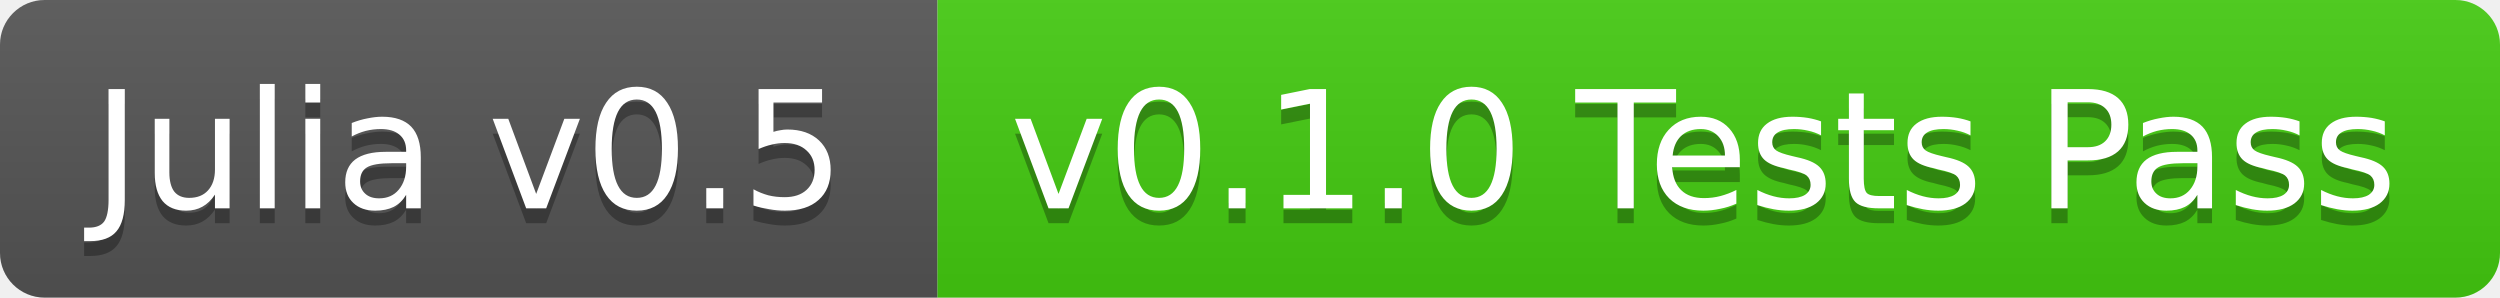
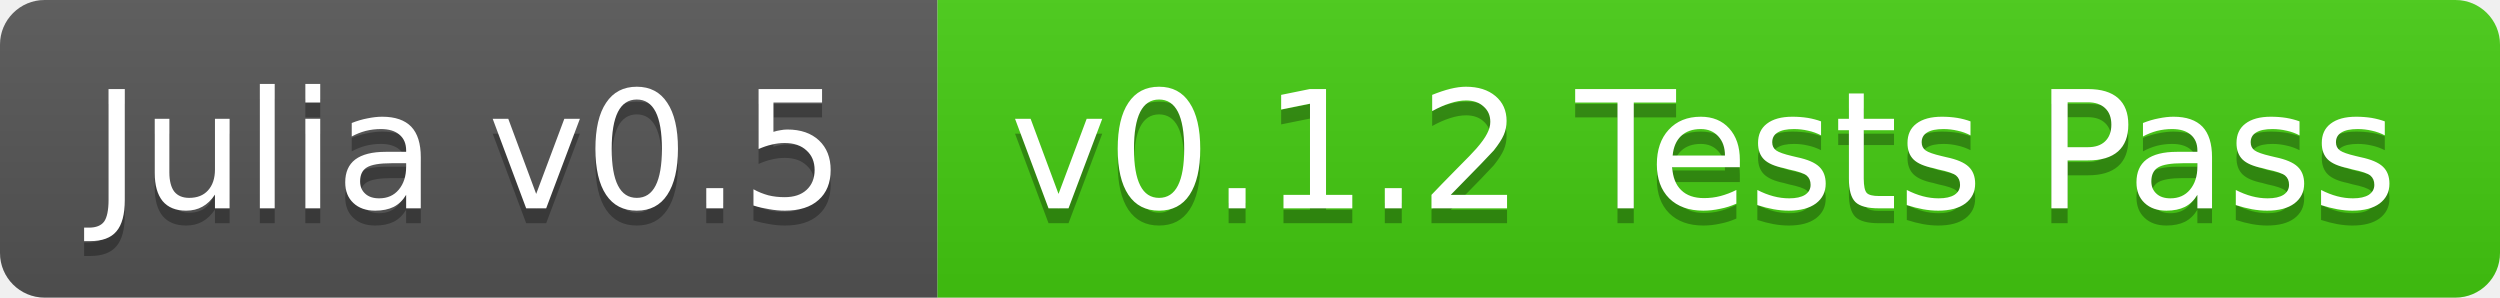
<svg xmlns="http://www.w3.org/2000/svg" width="168" height="20">
  <linearGradient id="b" x2="0" y2="100%">
    <stop offset="0" stop-color="#bbb" stop-opacity=".1" />
    <stop offset="1" stop-opacity=".1" />
  </linearGradient>
  <clipPath id="a">
    <rect width="168" height="20" rx="3" fill="#fff" />
  </clipPath>
  <g clip-path="url(#a)">
    <path fill="#555" d="M0 0h63v20H0z" />
    <path fill="#4c1" d="M63 0h105v20H63z" />
    <path fill="url(#b)" d="M0 0h168v20H0z" />
  </g>
  <g fill="#fff" text-anchor="middle" font-family="DejaVu Sans,Verdana,Geneva,sans-serif" font-size="11">
    <text x="31.5" y="15" fill="#010101" fill-opacity=".3">Julia v0.5</text>
    <text x="31.5" y="14">Julia v0.5</text>
-     <text x="114.5" y="15" fill="#010101" fill-opacity=".3">v0.1.0 Tests Pass</text>
-     <text x="114.5" y="14">v0.1.0 Tests Pass</text>
+     <text x="114.5" y="15" fill="#010101" fill-opacity=".3">v0.1.2 Tests Pass</text>
+     <text x="114.5" y="14">v0.1.2 Tests Pass</text>
  </g>
</svg>
